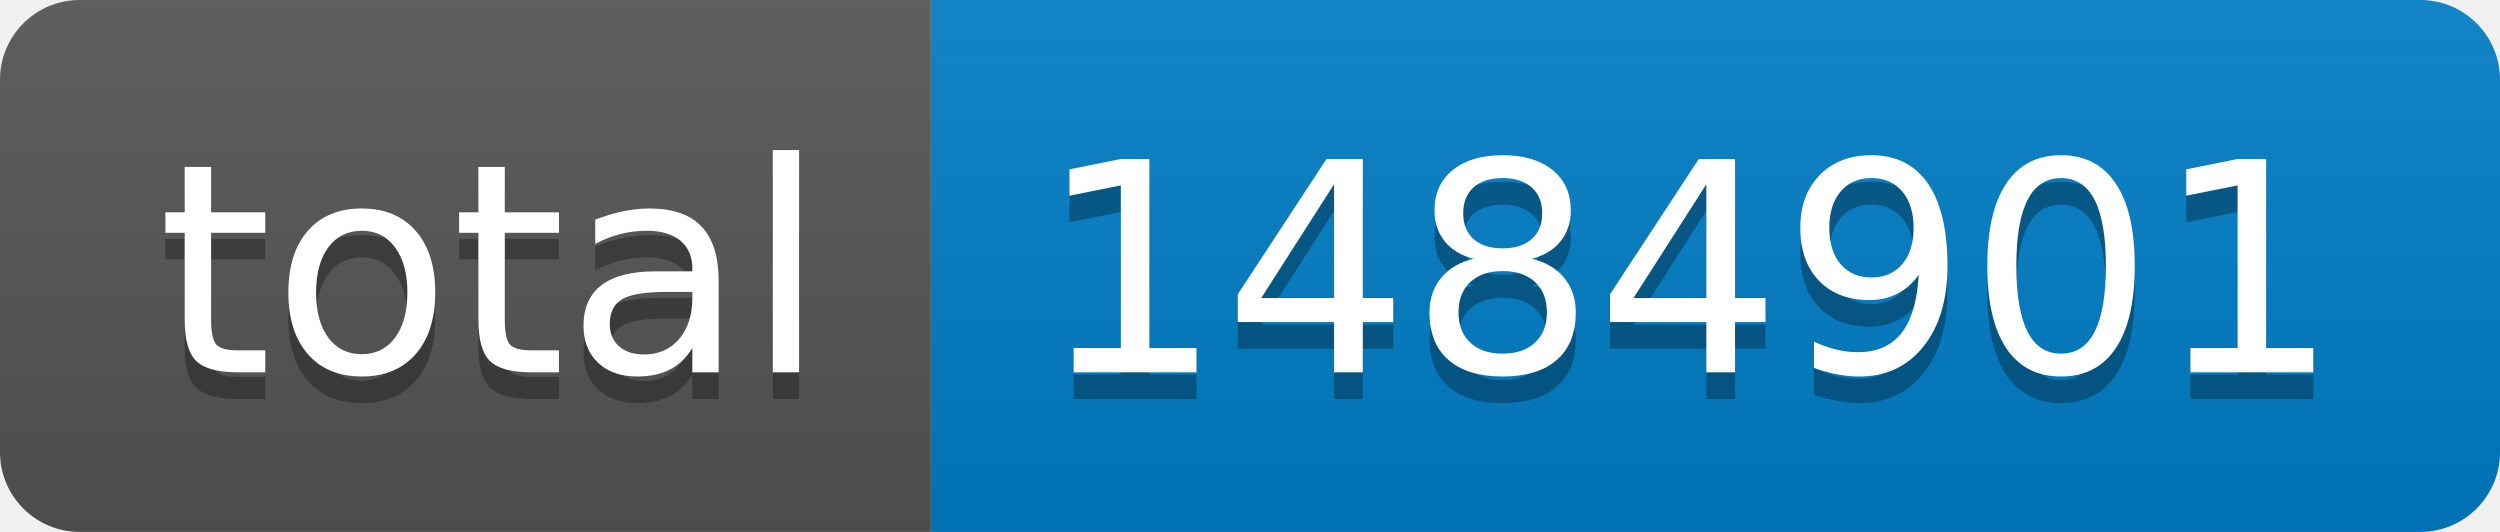
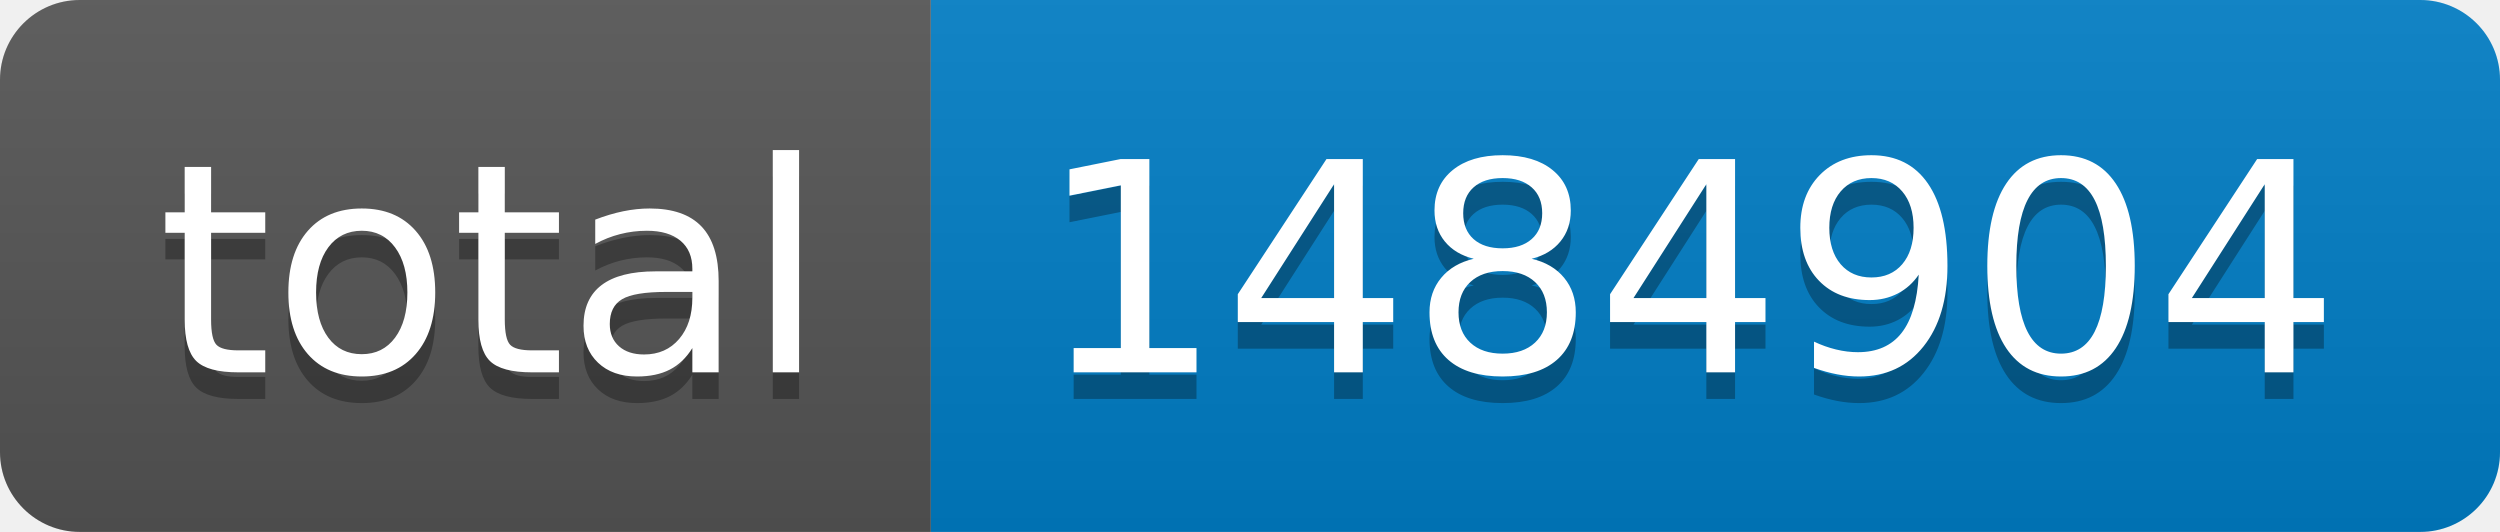
- <svg xmlns="http://www.w3.org/2000/svg" width="94" height="20" role="img" aria-label="total: 1484901">
+ <svg xmlns="http://www.w3.org/2000/svg" width="94" height="20" role="img" aria-label="total: 1484904">
  <linearGradient id="s" x2="0" y2="100%">
    <stop offset="0" stop-color="#bbb" stop-opacity=".1" />
    <stop offset="1" stop-opacity=".1" />
  </linearGradient>
  <clipPath id="r">
    <rect width="94" height="20" rx="3" fill="#fff" />
  </clipPath>
  <g clip-path="url(#r)">
    <rect width="35" height="20" fill="#555" />
    <rect x="35" width="59" height="20" fill="#007ec6" />
    <rect width="94" height="20" fill="url(#s)" />
  </g>
  <g fill="#fff" text-anchor="middle" font-family="Verdana,Geneva,DejaVu Sans,sans-serif" text-rendering="geometricPrecision" font-size="110">
    <text aria-hidden="true" x="185" y="150" fill="#010101" fill-opacity=".3" transform="scale(.1)" textLength="250">total</text>
    <text x="185" y="140" transform="scale(.1)" fill="#fff" textLength="250">total</text>
-     <text aria-hidden="true" x="635" y="150" fill="#010101" fill-opacity=".3" transform="scale(.1)" textLength="490">1484901</text>
-     <text x="635" y="140" transform="scale(.1)" fill="#fff" textLength="490">1484901</text>
+     <text aria-hidden="true" x="635" y="150" fill="#010101" fill-opacity=".3" transform="scale(.1)" textLength="490">1484904</text>
+     <text x="635" y="140" transform="scale(.1)" fill="#fff" textLength="490">1484904</text>
  </g>
</svg>
